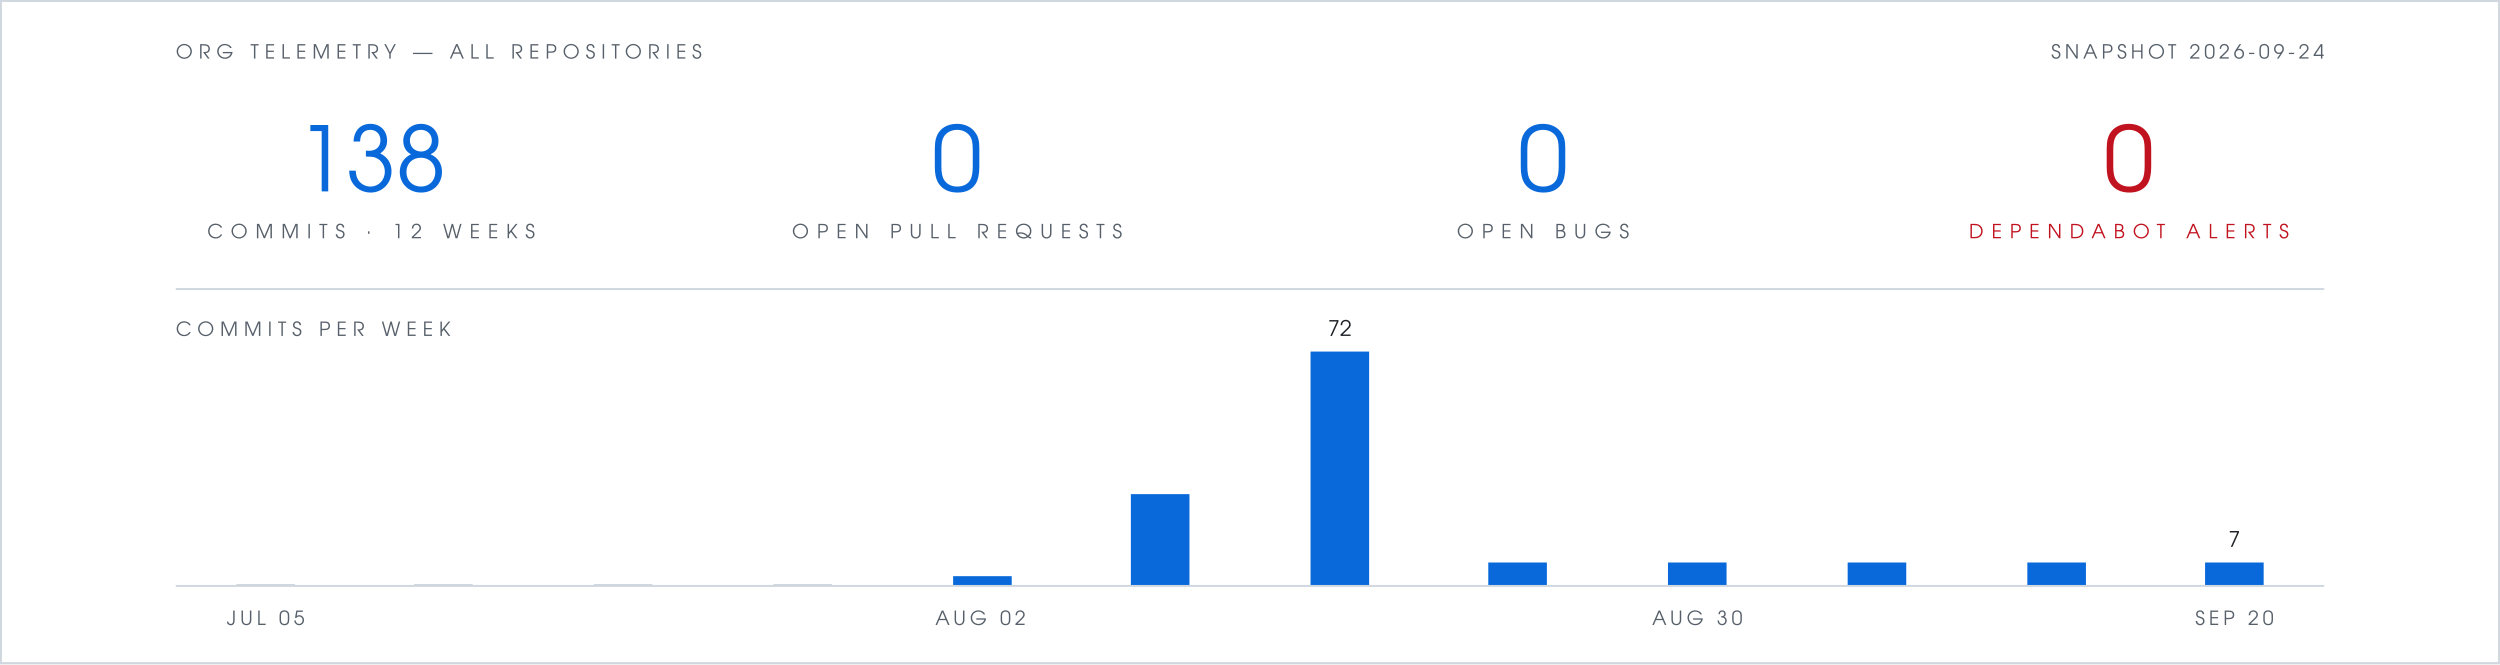
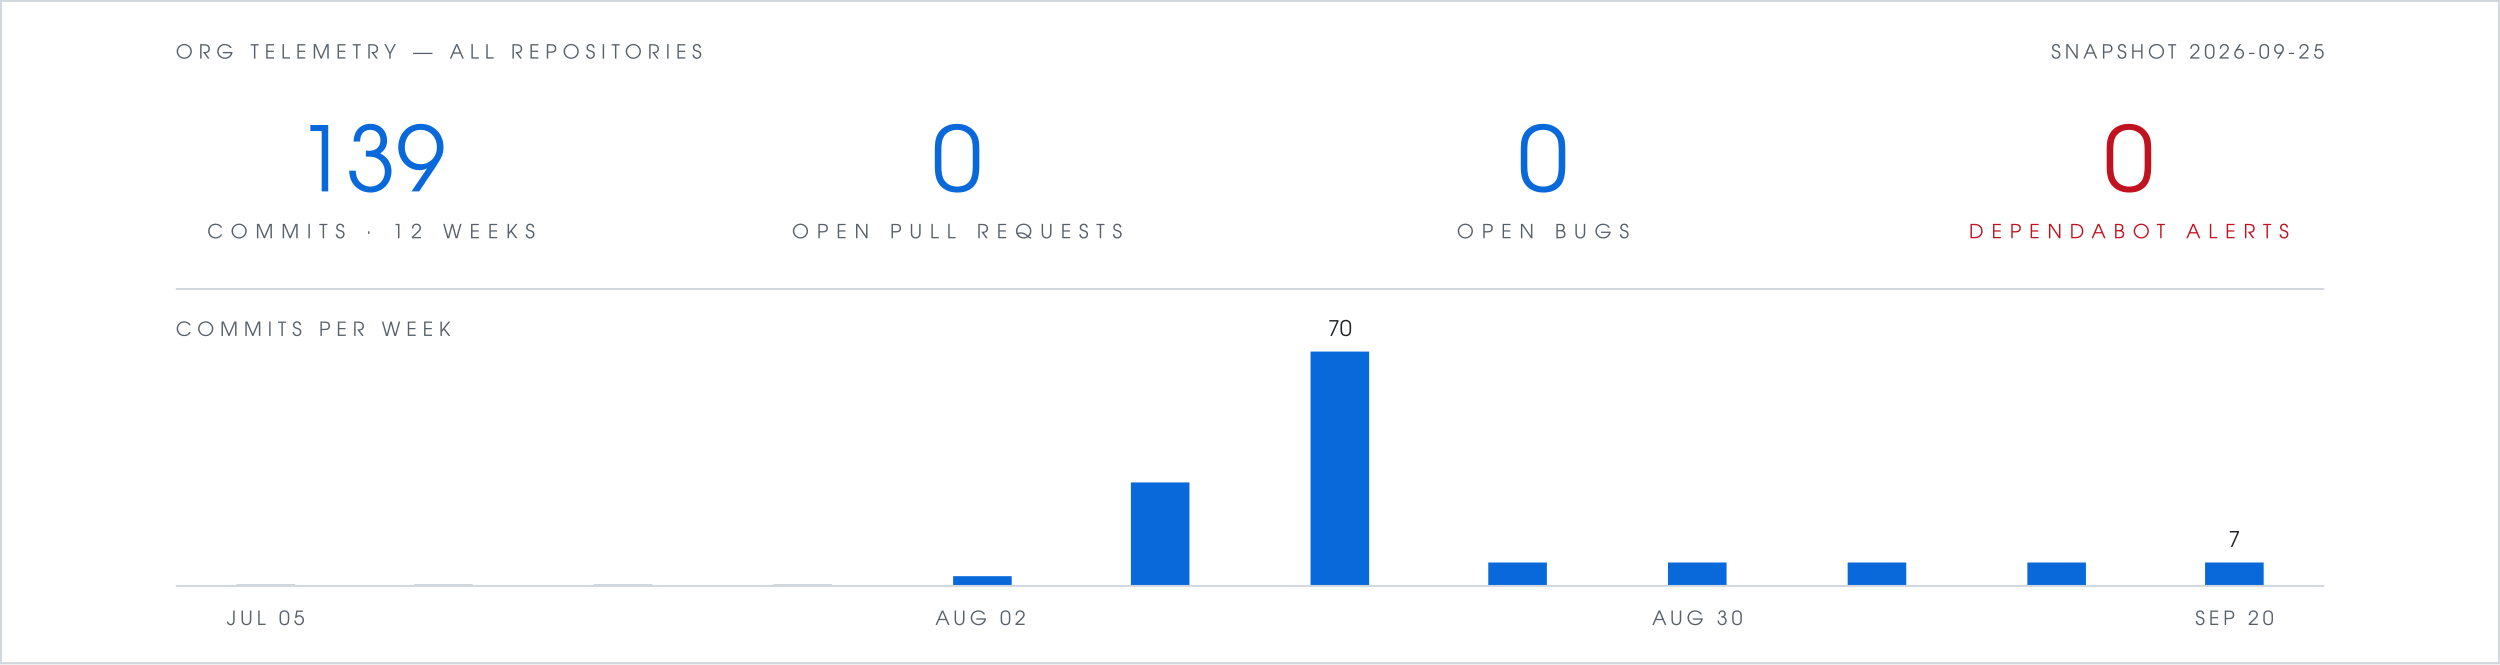
- <svg xmlns="http://www.w3.org/2000/svg" viewBox="0 0 1280 340" width="1280" height="340" role="img" aria-label="Org telemetry: 138 commits in 12 weeks, 0 open pull requests, 0 open bugs, 0 open Dependabot alerts">
+ <svg xmlns="http://www.w3.org/2000/svg" viewBox="0 0 1280 340" width="1280" height="340" role="img" aria-label="Org telemetry: 139 commits in 12 weeks, 0 open pull requests, 0 open bugs, 0 open Dependabot alerts">
  <rect width="1280" height="340" fill="#ffffff" />
  <rect x="0.5" y="0.5" width="1279" height="339" fill="none" stroke="#d0d7de" stroke-width="1" />
  <g font-family="Futura, 'Century Gothic', 'URW Gothic', sans-serif">
    <text x="90" y="30" fill="#57606a" font-size="10" letter-spacing="3">ORG TELEMETRY — ALL REPOSITORIES</text>
-     <text x="1190" y="30" text-anchor="end" fill="#57606a" font-size="10" letter-spacing="2">SNAPSHOT 2026-09-24</text>
+     <text x="1190" y="30" text-anchor="end" fill="#57606a" font-size="10" letter-spacing="2">SNAPSHOT 2026-09-25</text>
    <g text-anchor="middle">
-       <text x="190" y="98" fill="#0969da" font-size="46">138</text>
+       <text x="190" y="98" fill="#0969da" font-size="46">139</text>
      <text x="190" y="122" fill="#57606a" font-size="10" letter-spacing="4">COMMITS · 12 WEEKS</text>
      <text x="490" y="98" fill="#0969da" font-size="46">0</text>
      <text x="490" y="122" fill="#57606a" font-size="10" letter-spacing="4">OPEN PULL REQUESTS</text>
      <text x="790" y="98" fill="#0969da" font-size="46">0</text>
      <text x="790" y="122" fill="#57606a" font-size="10" letter-spacing="4">OPEN BUGS</text>
      <text x="1090" y="98" fill="#c1121f" font-size="46">0</text>
      <text x="1090" y="122" fill="#c1121f" font-size="10" letter-spacing="4">DEPENDABOT ALERTS</text>
    </g>
    <text x="90" y="172" fill="#57606a" font-size="10" letter-spacing="3">COMMITS PER WEEK</text>
-     <text x="686" y="172" text-anchor="middle" font-size="11" fill="#1f2328">72</text>
+     <text x="686" y="172" text-anchor="middle" font-size="11" fill="#1f2328">70</text>
    <text x="1144" y="280" text-anchor="middle" font-size="11" fill="#1f2328">7</text>
    <text x="136" y="320" text-anchor="middle" font-size="10" letter-spacing="2" fill="#57606a">JUL 05</text>
    <text x="502" y="320" text-anchor="middle" font-size="10" letter-spacing="2" fill="#57606a">AUG 02</text>
    <text x="869" y="320" text-anchor="middle" font-size="10" letter-spacing="2" fill="#57606a">AUG 30</text>
    <text x="1144" y="320" text-anchor="middle" font-size="10" letter-spacing="2" fill="#57606a">SEP 20</text>
  </g>
  <line x1="90" y1="148" x2="1190" y2="148" stroke="#d0d7de" stroke-width="1" />
  <rect x="121" y="299" width="30" height="1" fill="#d0d7de" />
  <rect x="212" y="299" width="30" height="1" fill="#d0d7de" />
  <rect x="304" y="299" width="30" height="1" fill="#d0d7de" />
  <rect x="396" y="299" width="30" height="1" fill="#d0d7de" />
  <rect x="488" y="295" width="30" height="5" fill="#0969da" />
-   <rect x="579" y="253" width="30" height="47" fill="#0969da" />
+   <rect x="579" y="247" width="30" height="53" fill="#0969da" />
  <rect x="671" y="180" width="30" height="120" fill="#0969da" />
  <rect x="762" y="288" width="30" height="12" fill="#0969da" />
  <rect x="854" y="288" width="30" height="12" fill="#0969da" />
  <rect x="946" y="288" width="30" height="12" fill="#0969da" />
  <rect x="1038" y="288" width="30" height="12" fill="#0969da" />
  <rect x="1129" y="288" width="30" height="12" fill="#0969da" />
  <line x1="90" y1="300" x2="1190" y2="300" stroke="#d0d7de" stroke-width="1" />
</svg>
